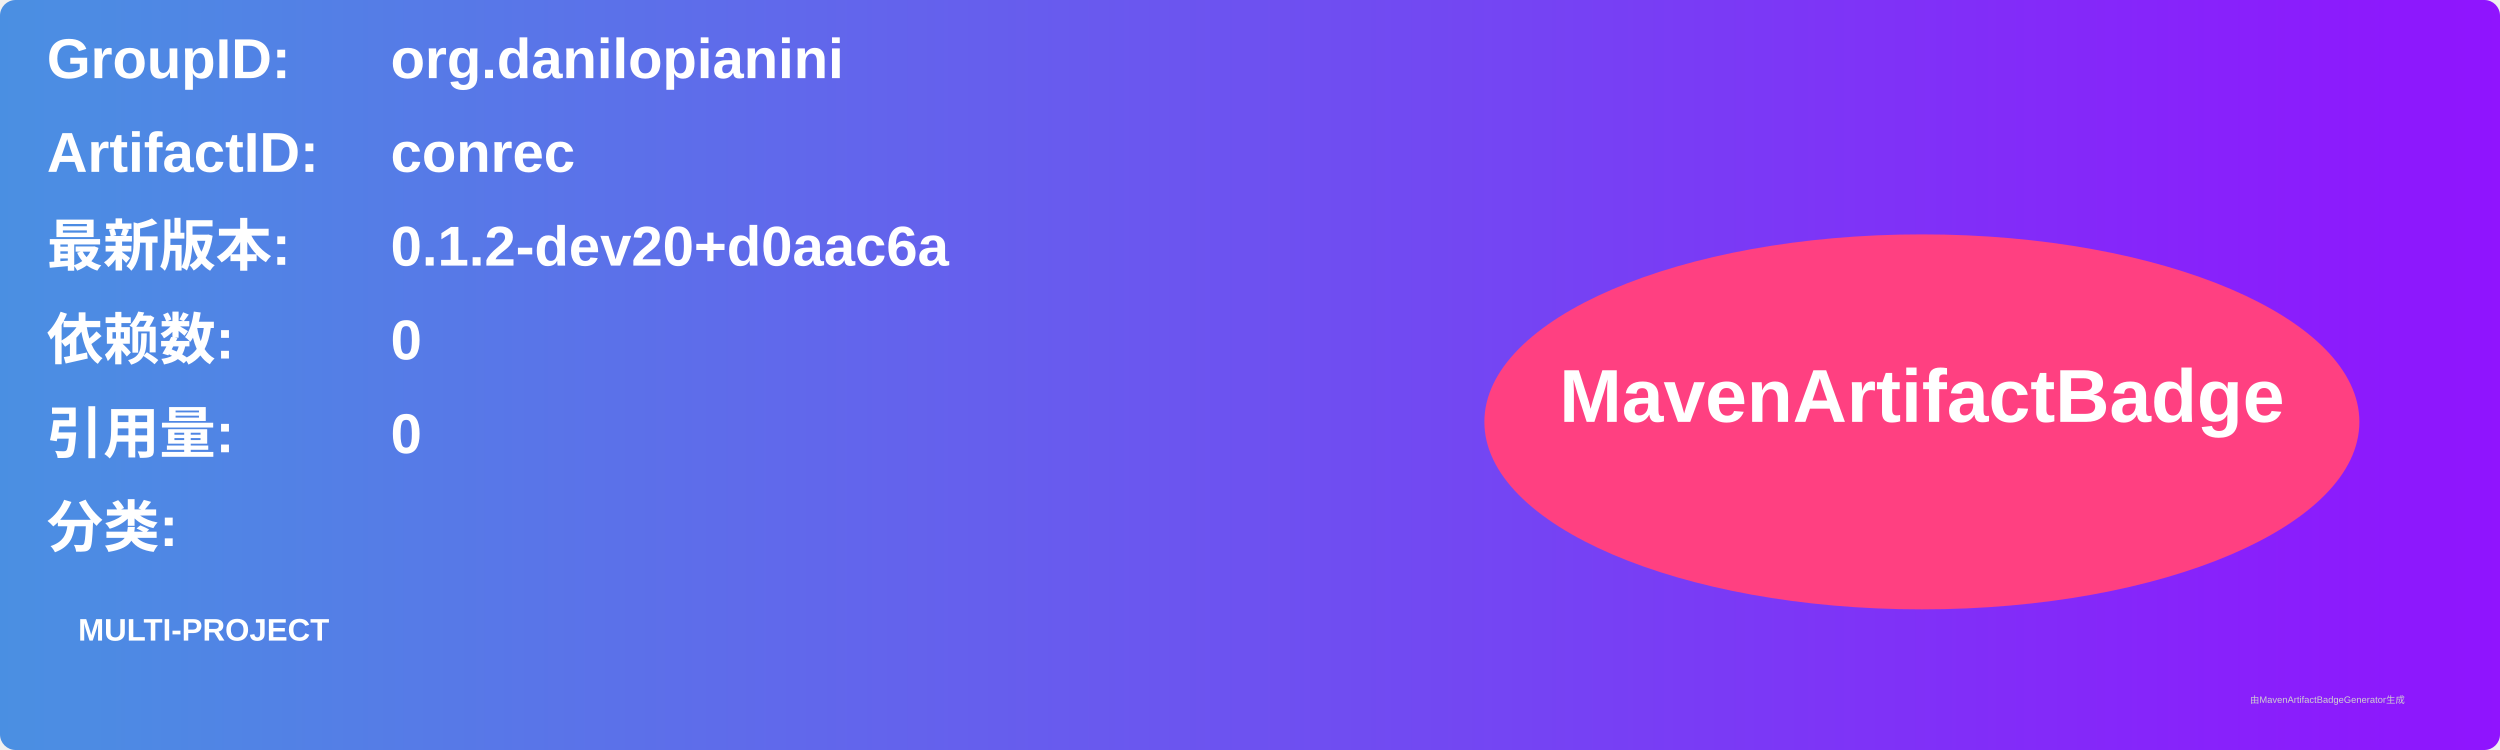
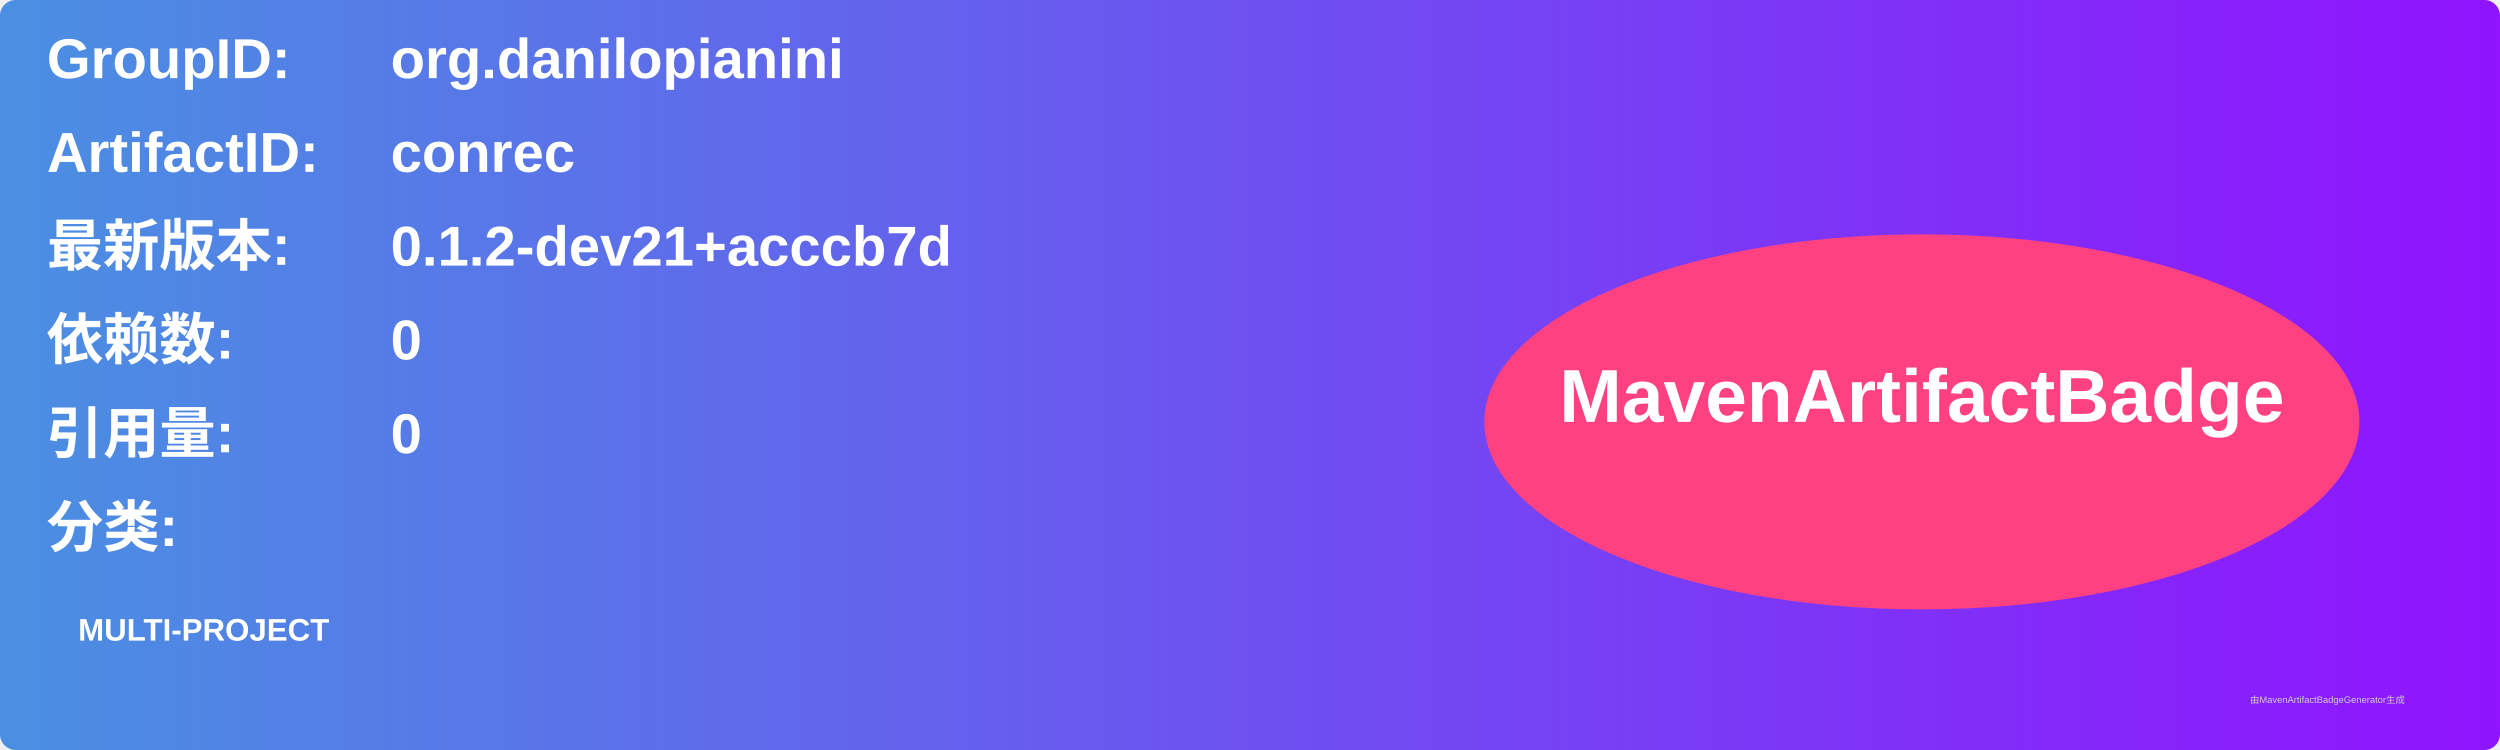
<svg xmlns="http://www.w3.org/2000/svg" width="800" height="240" viewBox="0 0 800 240">
  <linearGradient id="grad" x1="0%" y1="0%" x2="100%" y2="0%">
    <stop offset="0%" stop-color="#4a90e2" />
    <stop offset="100%" stop-color="#9013fe" />
  </linearGradient>
  <rect width="100%" height="100%" rx="5" ry="5" fill="url(#grad)" />
  <g transform="translate(15, 15)">
    <text x="0" y="10" font-family="Arial" font-size="18" fill="white" font-weight="bold" width="260">GroupID:</text>
    <text x="110" y="10" font-family="Arial" font-size="18" fill="white" font-weight="bold" width="460">org.danilopianini</text>
    <text x="0" y="40" font-family="Arial" font-size="18" fill="white" font-weight="bold" width="260">ArtifactID:</text>
    <text x="110" y="40" font-family="Arial" font-size="18" fill="white" font-weight="bold" width="460">conrec</text>
    <text x="0" y="70" font-family="Arial" font-size="18" fill="white" font-weight="bold">最新版本:</text>
    <text x="110" y="70" font-family="Arial" font-size="18" fill="white" font-weight="bold">
-       <tspan font-weight="bold">0.1.2-dev20+d0aac6a</tspan>
+       <tspan font-weight="bold">0.1.2-dev21+acccb7d</tspan>
    </text>
    <text x="0" y="100" font-family="Arial" font-size="18" fill="white" font-weight="bold">依赖数: </text>
    <text x="110" y="100" font-family="Arial" font-size="18" fill="white">
      <tspan font-weight="bold">0</tspan>
    </text>
    <text x="0" y="130" font-family="Arial" font-size="18" fill="white" font-weight="bold">引用量: </text>
    <text x="110" y="130" font-family="Arial" font-size="18" fill="white">
      <tspan font-weight="bold">0</tspan>
    </text>
    <text x="0" y="160" font-family="Arial" font-size="18" fill="white" font-weight="bold">分类:</text>
    <text x="10" y="190" font-family="Arial" font-size="10" fill="white">
      <tspan font-weight="bold">MULTI-PROJECT</tspan>
    </text>
    <ellipse cx="600" cy="120" rx="140" ry="60" fill="#ff4081" />
    <text x="600" y="120" text-anchor="middle" font-family="Arial" font-size="24" fill="white" font-weight="bold">MavenArtifactBadge</text>
  </g>
  <text x="720" y="225" font-family="Arial" font-size="3" fill="#d0d0d0">由MavenArtifactBadgeGenerator生成</text>
</svg>
